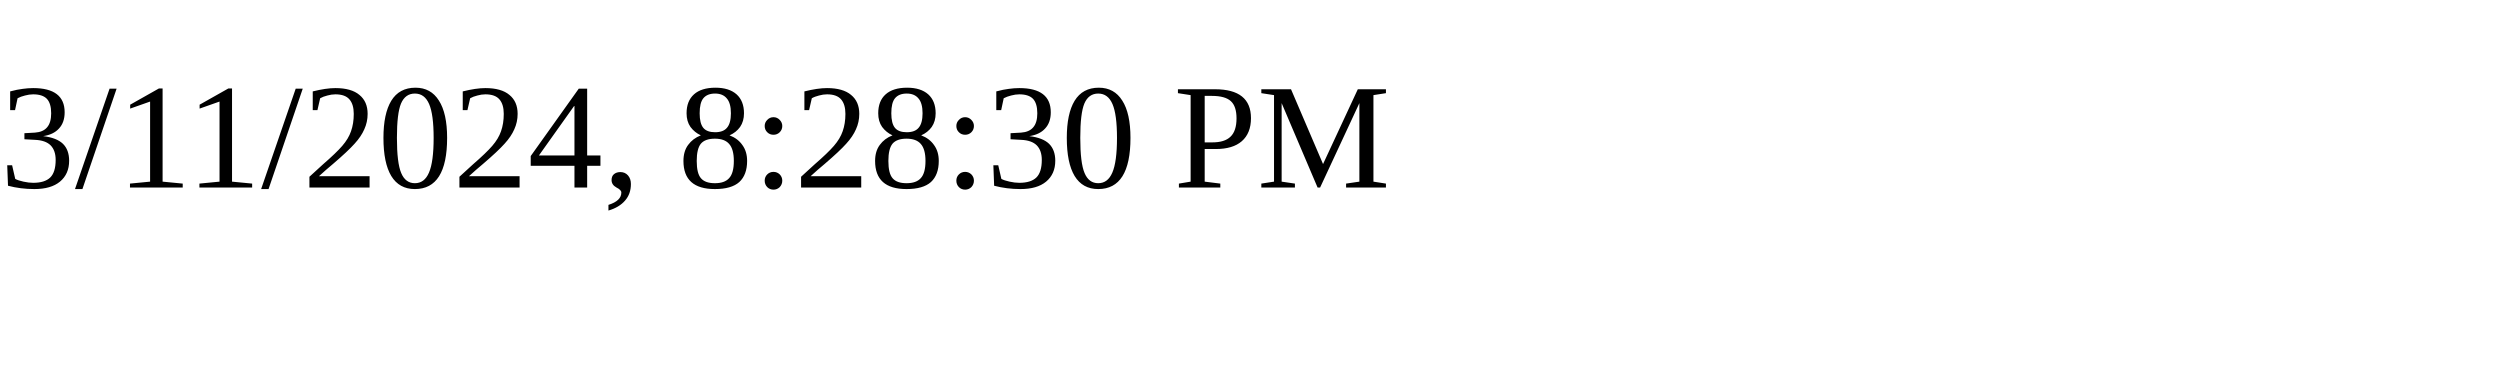
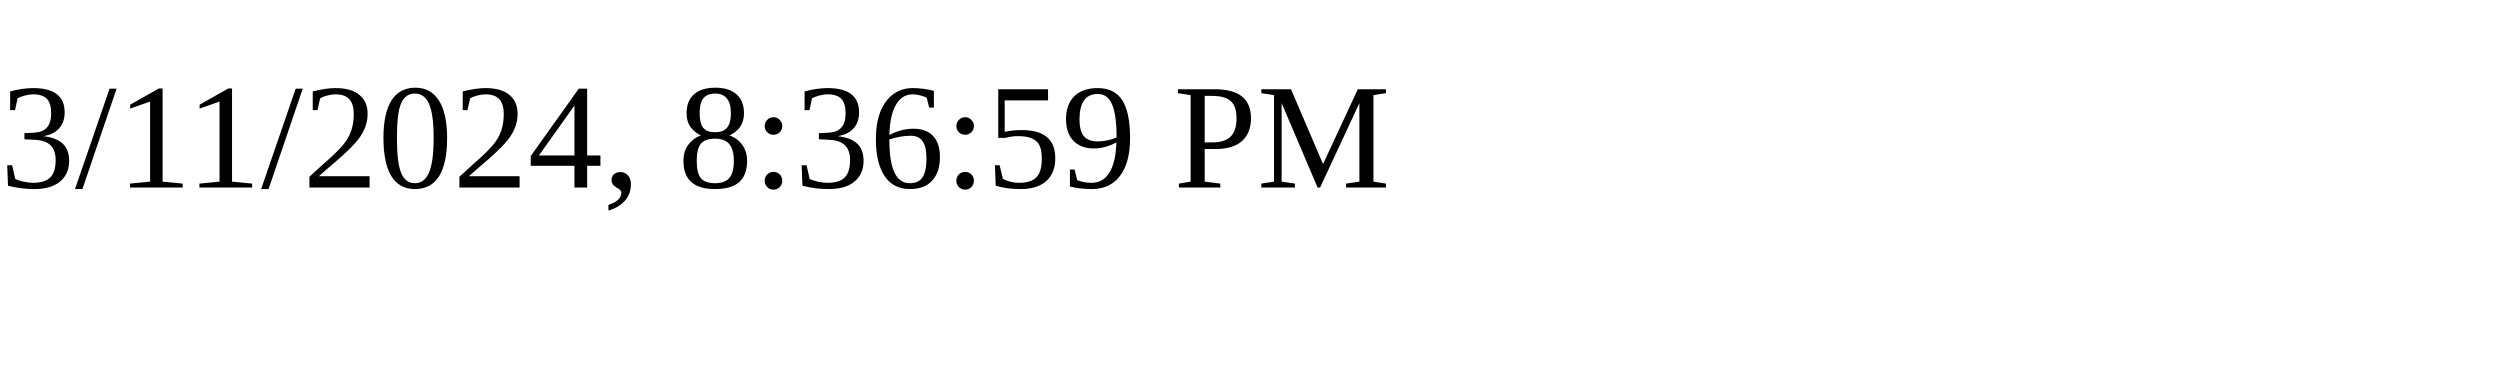
<svg xmlns="http://www.w3.org/2000/svg" height="30" width="200">
-   <text x="0" y="15">3/11/2024, 8:28:30 PM</text>
+   <text x="0" y="15">3/11/2024, 8:36:59 PM</text>
</svg>
